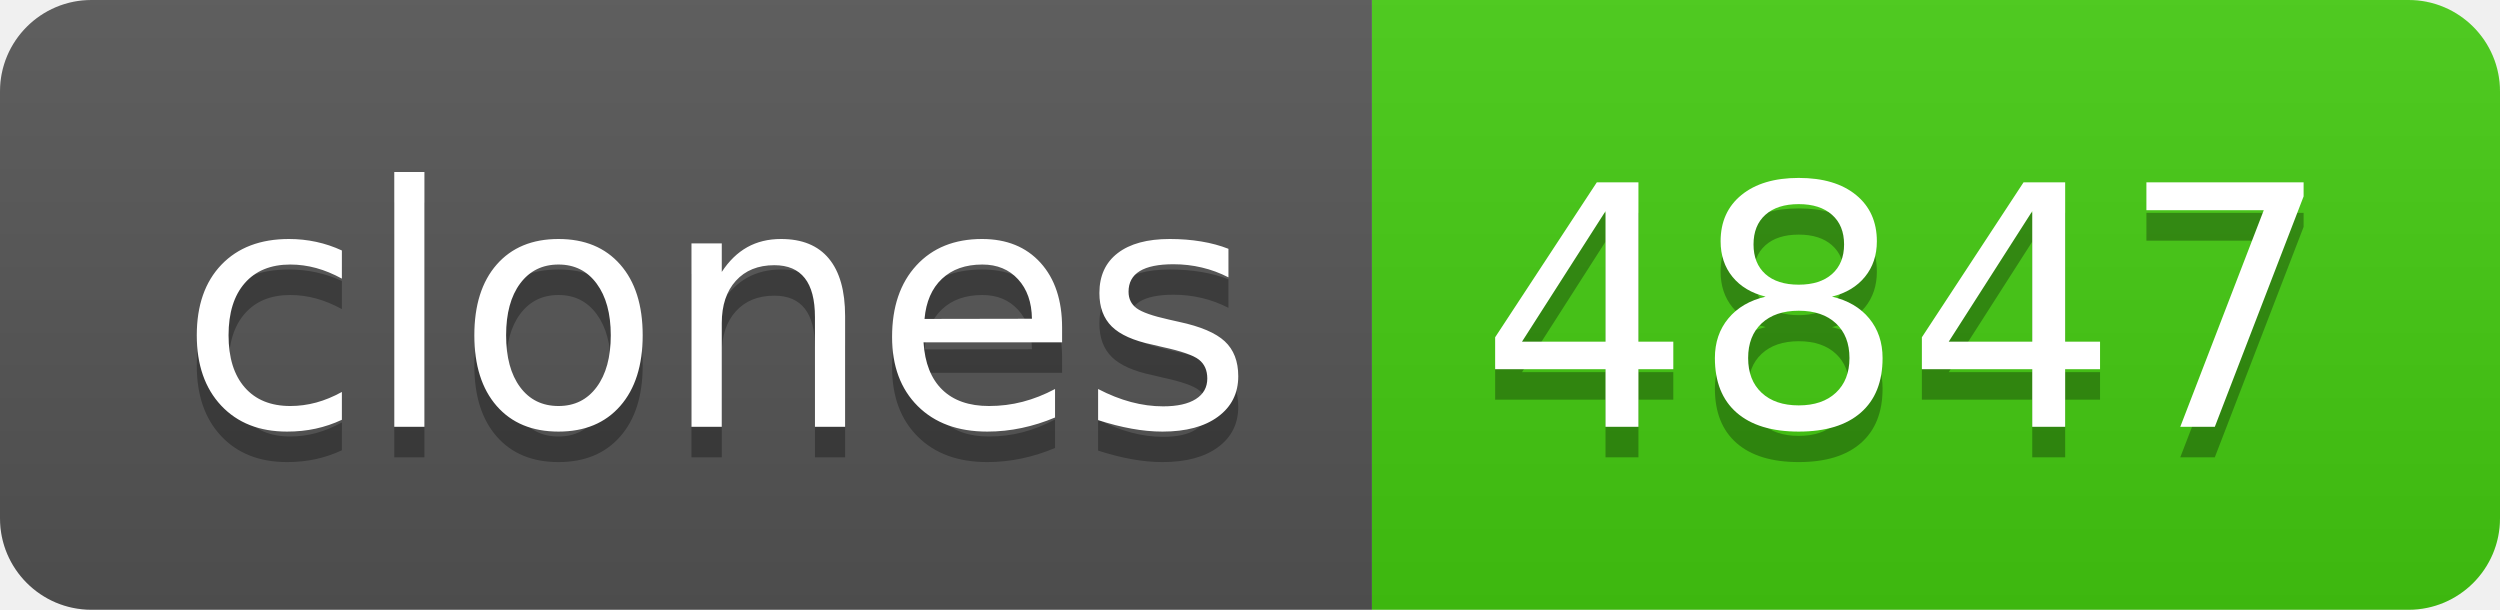
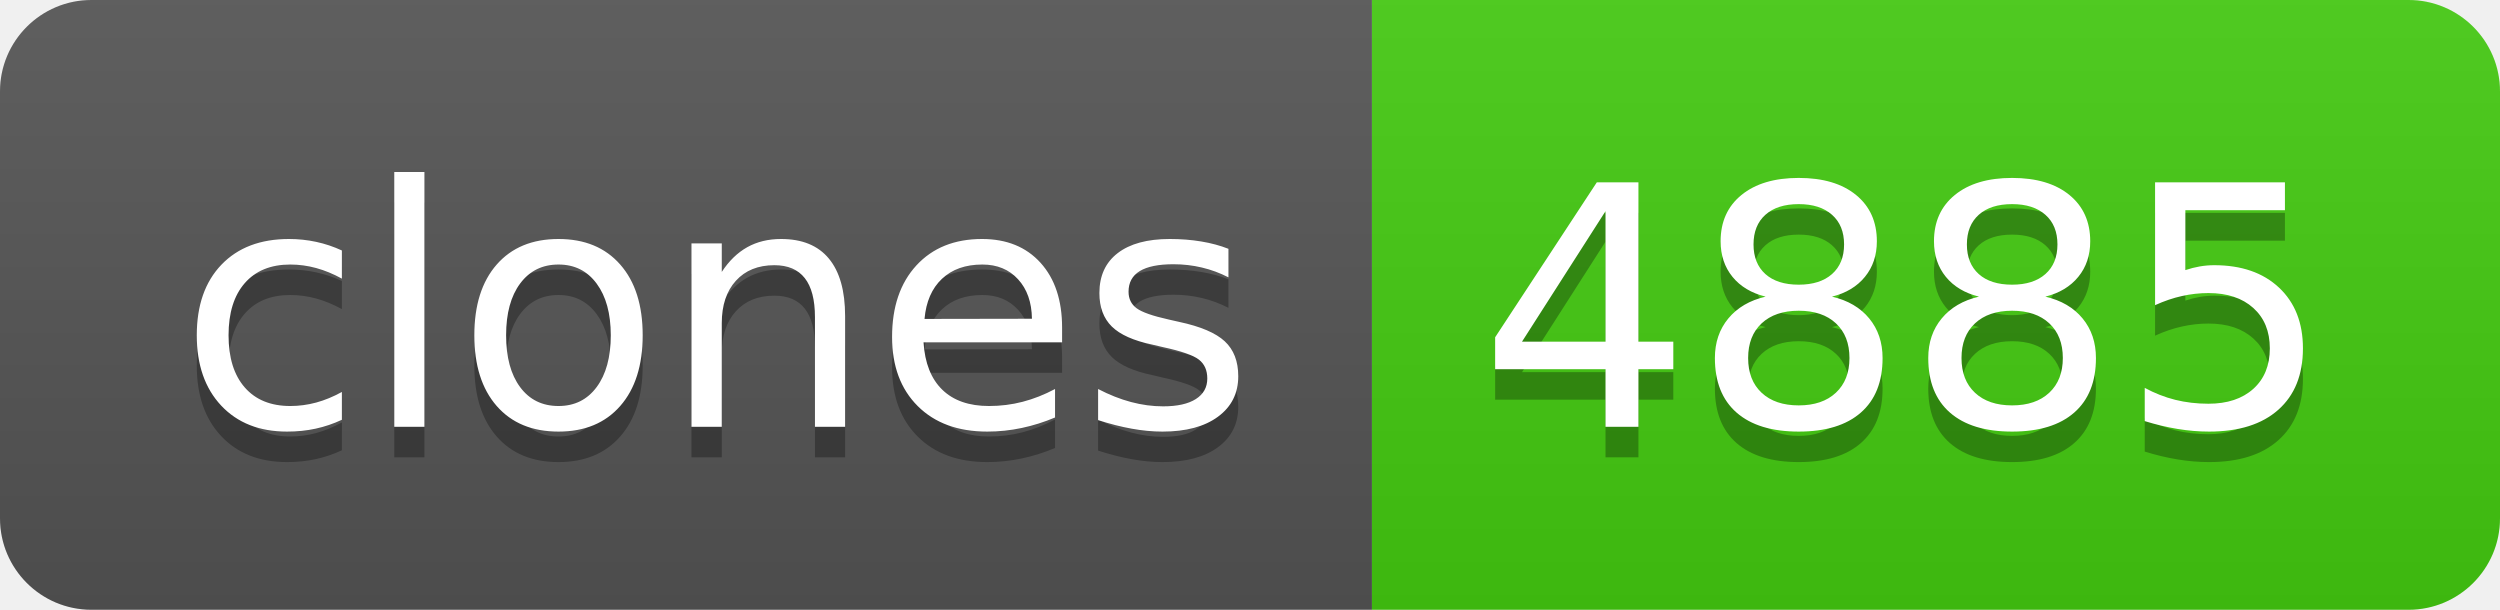
- <svg xmlns="http://www.w3.org/2000/svg" width="82" height="20" role="img" aria-label="clones: 4847">
+ <svg xmlns="http://www.w3.org/2000/svg" width="82" height="20" role="img" aria-label="clones: 4885">
  <linearGradient id="s" x2="0" y2="100%">
    <stop offset="0" stop-color="#bbb" stop-opacity=".1" />
    <stop offset="1" stop-opacity=".1" />
  </linearGradient>
  <clipPath id="r">
    <rect width="82" height="20" rx="3" fill="#fff" />
  </clipPath>
  <g clip-path="url(#r)">
    <rect width="45" height="20" fill="#555" />
    <rect x="45" width="37" height="20" fill="#4c1" />
    <rect width="82" height="20" fill="url(#s)" />
  </g>
  <g fill="#fff" text-anchor="middle" font-family="Verdana,Geneva,DejaVu Sans,sans-serif" text-rendering="geometricPrecision" font-size="110">
    <text aria-hidden="true" x="235" y="150" fill="#010101" fill-opacity=".3" transform="scale(.1)" textLength="350">clones</text>
    <text x="235" y="140" transform="scale(.1)" fill="#fff" textLength="350">clones</text>
-     <text aria-hidden="true" x="625" y="150" fill="#010101" fill-opacity=".3" transform="scale(.1)" textLength="270">4847</text>
-     <text x="625" y="140" transform="scale(.1)" fill="#fff" textLength="270">4847</text>
+     <text aria-hidden="true" x="625" y="150" fill="#010101" fill-opacity=".3" transform="scale(.1)" textLength="270">4885</text>
+     <text x="625" y="140" transform="scale(.1)" fill="#fff" textLength="270">4885</text>
  </g>
</svg>
